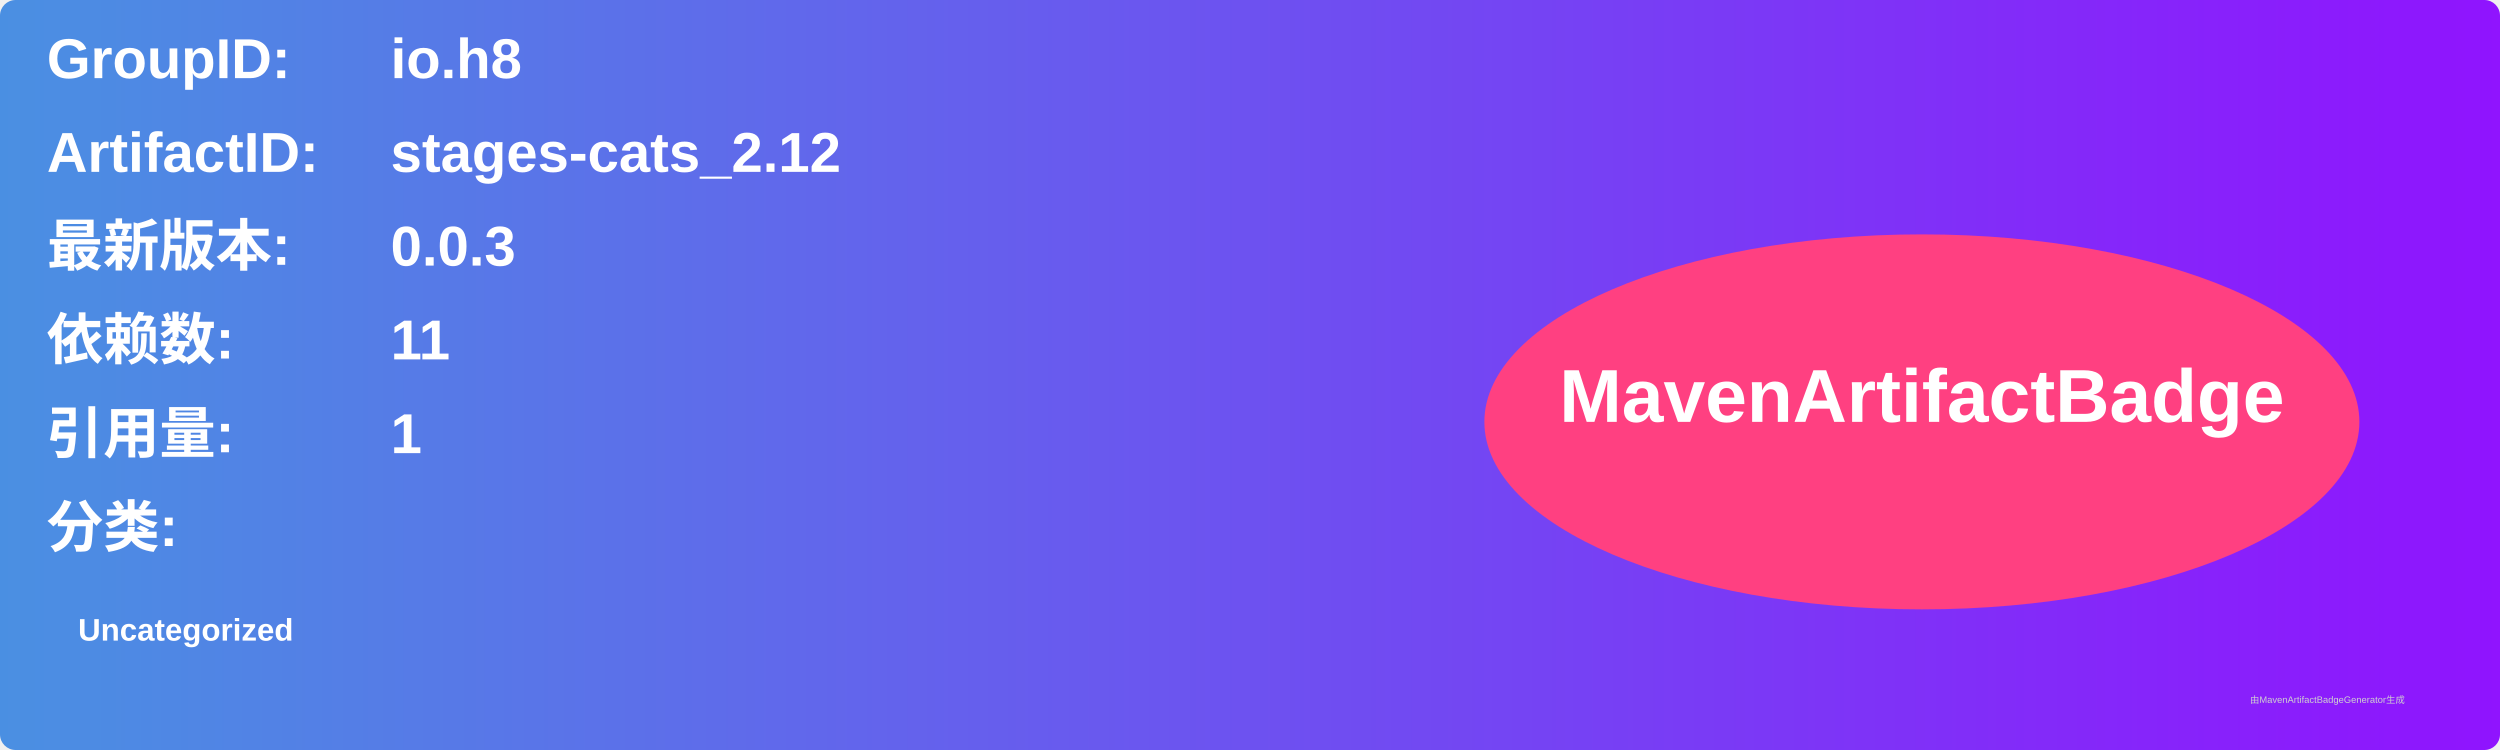
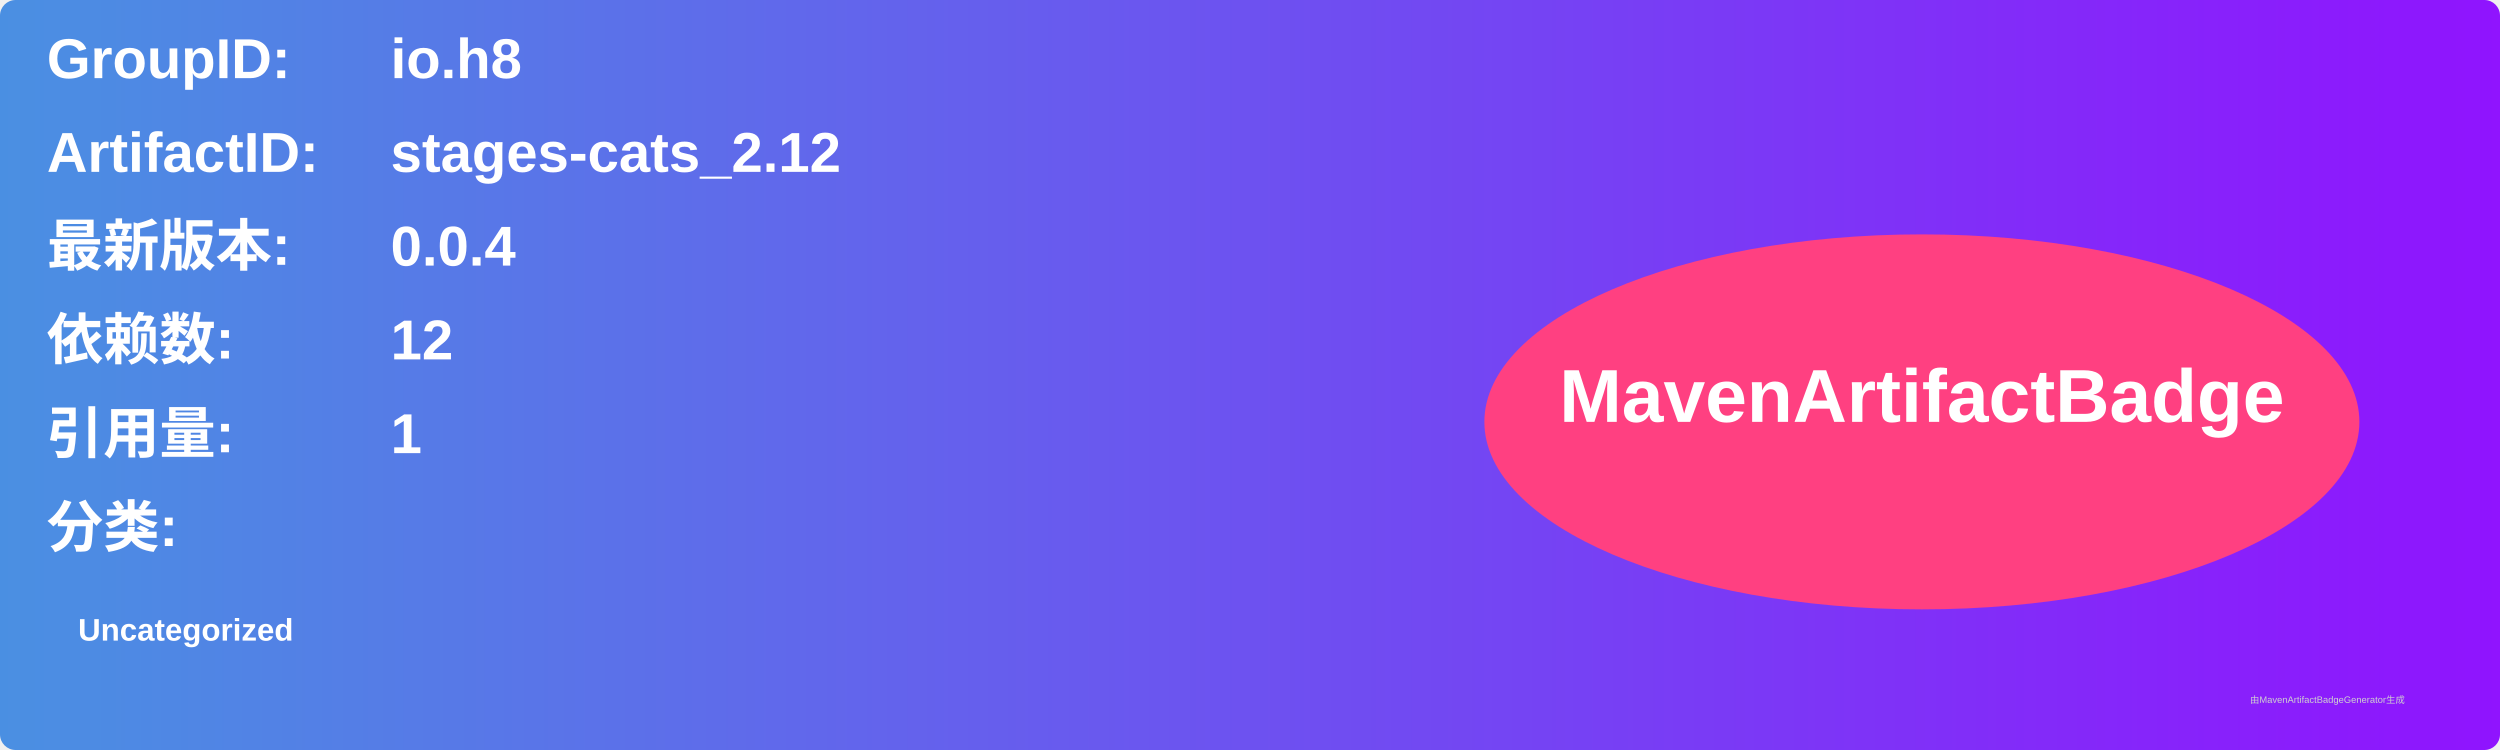
<svg xmlns="http://www.w3.org/2000/svg" width="800" height="240" viewBox="0 0 800 240">
  <linearGradient id="grad" x1="0%" y1="0%" x2="100%" y2="0%">
    <stop offset="0%" stop-color="#4a90e2" />
    <stop offset="100%" stop-color="#9013fe" />
  </linearGradient>
  <rect width="100%" height="100%" rx="5" ry="5" fill="url(#grad)" />
  <g transform="translate(15, 15)">
    <text x="0" y="10" font-family="Arial" font-size="18" fill="white" font-weight="bold" width="260">GroupID:</text>
    <text x="110" y="10" font-family="Arial" font-size="18" fill="white" font-weight="bold" width="460">io.h8</text>
    <text x="0" y="40" font-family="Arial" font-size="18" fill="white" font-weight="bold" width="260">ArtifactID:</text>
    <text x="110" y="40" font-family="Arial" font-size="18" fill="white" font-weight="bold" width="460">stages-cats_2.12</text>
    <text x="0" y="70" font-family="Arial" font-size="18" fill="white" font-weight="bold">最新版本:</text>
    <text x="110" y="70" font-family="Arial" font-size="18" fill="white" font-weight="bold">
-       <tspan font-weight="bold">0.0.3</tspan>
+       <tspan font-weight="bold">0.0.4</tspan>
    </text>
    <text x="0" y="100" font-family="Arial" font-size="18" fill="white" font-weight="bold">依赖数: </text>
    <text x="110" y="100" font-family="Arial" font-size="18" fill="white">
-       <tspan font-weight="bold">11</tspan>
+       <tspan font-weight="bold">12</tspan>
    </text>
    <text x="0" y="130" font-family="Arial" font-size="18" fill="white" font-weight="bold">引用量: </text>
    <text x="110" y="130" font-family="Arial" font-size="18" fill="white">
      <tspan font-weight="bold">1</tspan>
    </text>
    <text x="0" y="160" font-family="Arial" font-size="18" fill="white" font-weight="bold">分类:</text>
    <text x="10" y="190" font-family="Arial" font-size="10" fill="white">
      <tspan font-weight="bold">Uncategorized</tspan>
    </text>
    <ellipse cx="600" cy="120" rx="140" ry="60" fill="#ff4081" />
    <text x="600" y="120" text-anchor="middle" font-family="Arial" font-size="24" fill="white" font-weight="bold">MavenArtifactBadge</text>
  </g>
  <text x="720" y="225" font-family="Arial" font-size="3" fill="#d0d0d0">由MavenArtifactBadgeGenerator生成</text>
</svg>
